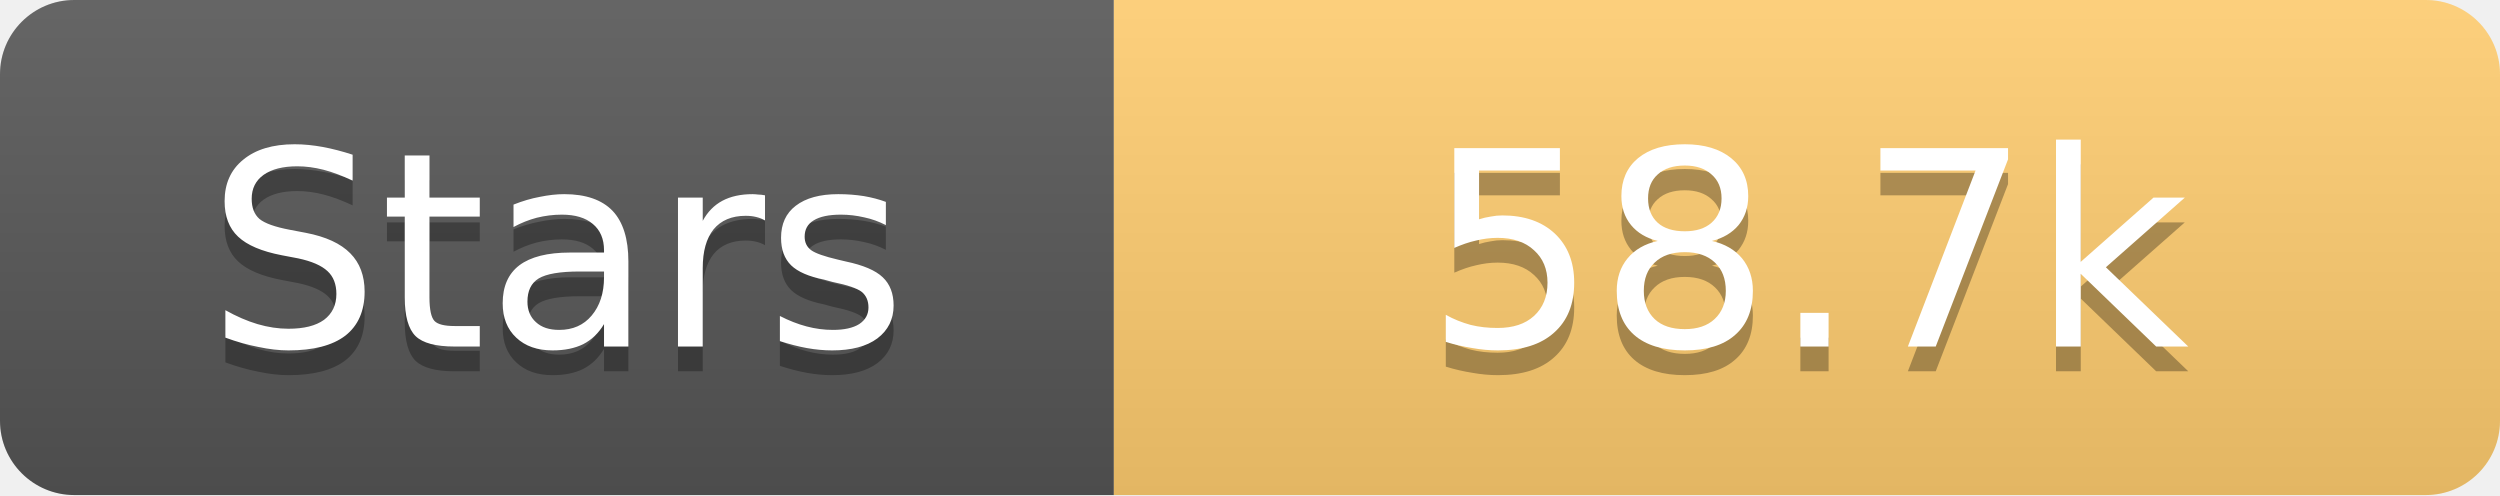
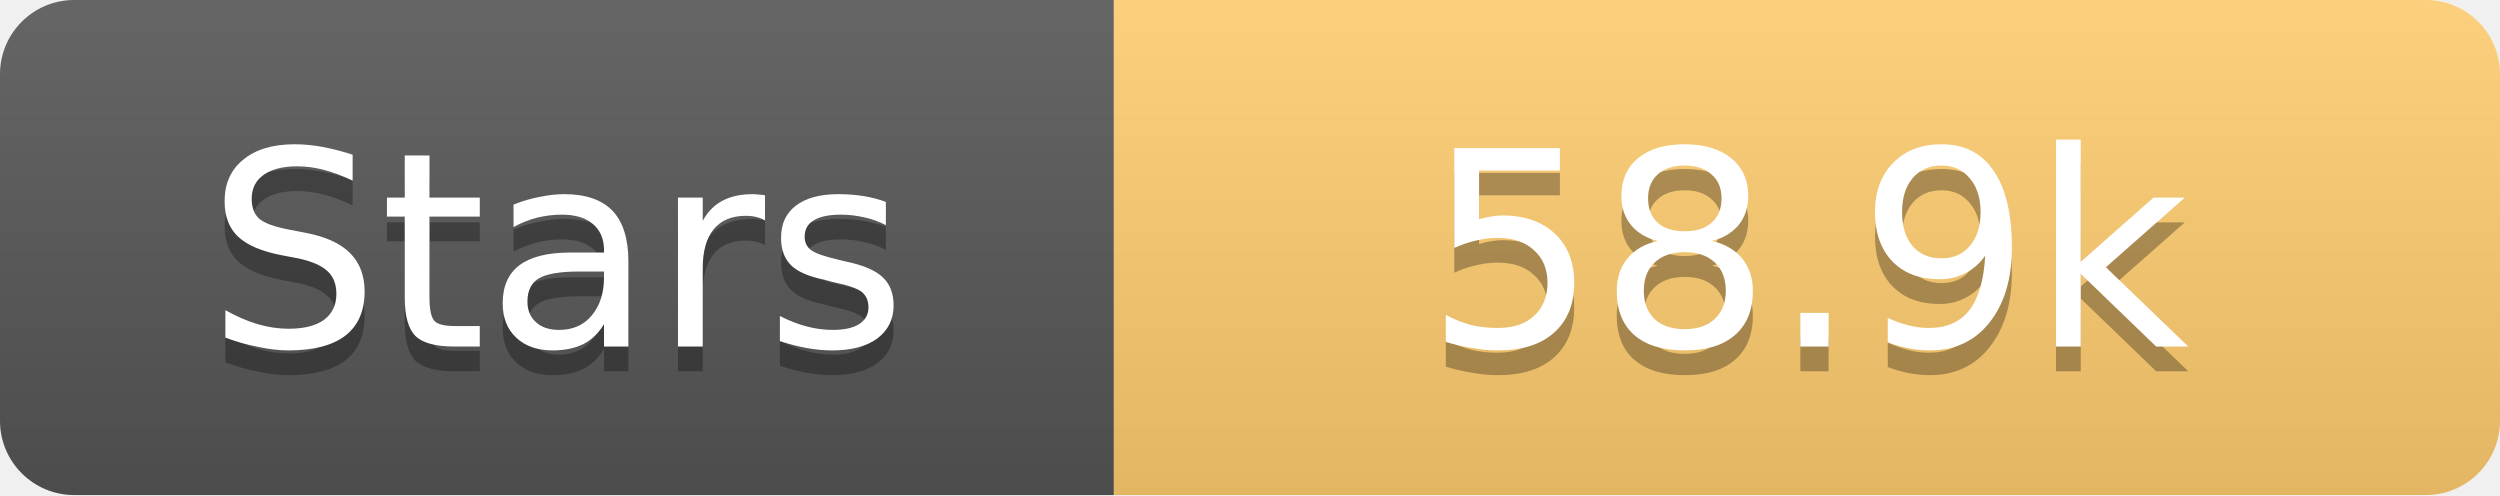
<svg xmlns="http://www.w3.org/2000/svg" width="101" height="20">
  <linearGradient id="s" x2="0" y2="100%">
    <stop offset="0" stop-color="#fff" stop-opacity=".1" />
    <stop offset="1" stop-opacity=".1" />
  </linearGradient>
  <clipPath id="r">
    <rect width="101" height="20" rx="3" fill="#fff" />
  </clipPath>
  <g clip-path="url(#r)">
    <rect width="45" height="20" fill="#555" />
    <rect x="45" width="56" height="20" fill="#fdcb6e" />
    <rect width="101" height="20" fill="url(#s)" />
  </g>
  <g fill="#fff" text-anchor="middle" font-family="Verdana,Geneva,DejaVu Sans,sans-serif" text-rendering="geometricPrecision" font-size="11">
    <text x="22.5" y="15" fill="#010101" fill-opacity=".3">Stars</text>
    <text x="22.5" y="14">Stars</text>
-     <text x="73.0" y="15" fill="#010101" fill-opacity=".3">58.7k</text>
-     <text x="73.0" y="14">58.7k</text>
+     <text x="73.0" y="15" fill="#010101" fill-opacity=".3">58.9k</text>
+     <text x="73.0" y="14">58.9k</text>
  </g>
</svg>
